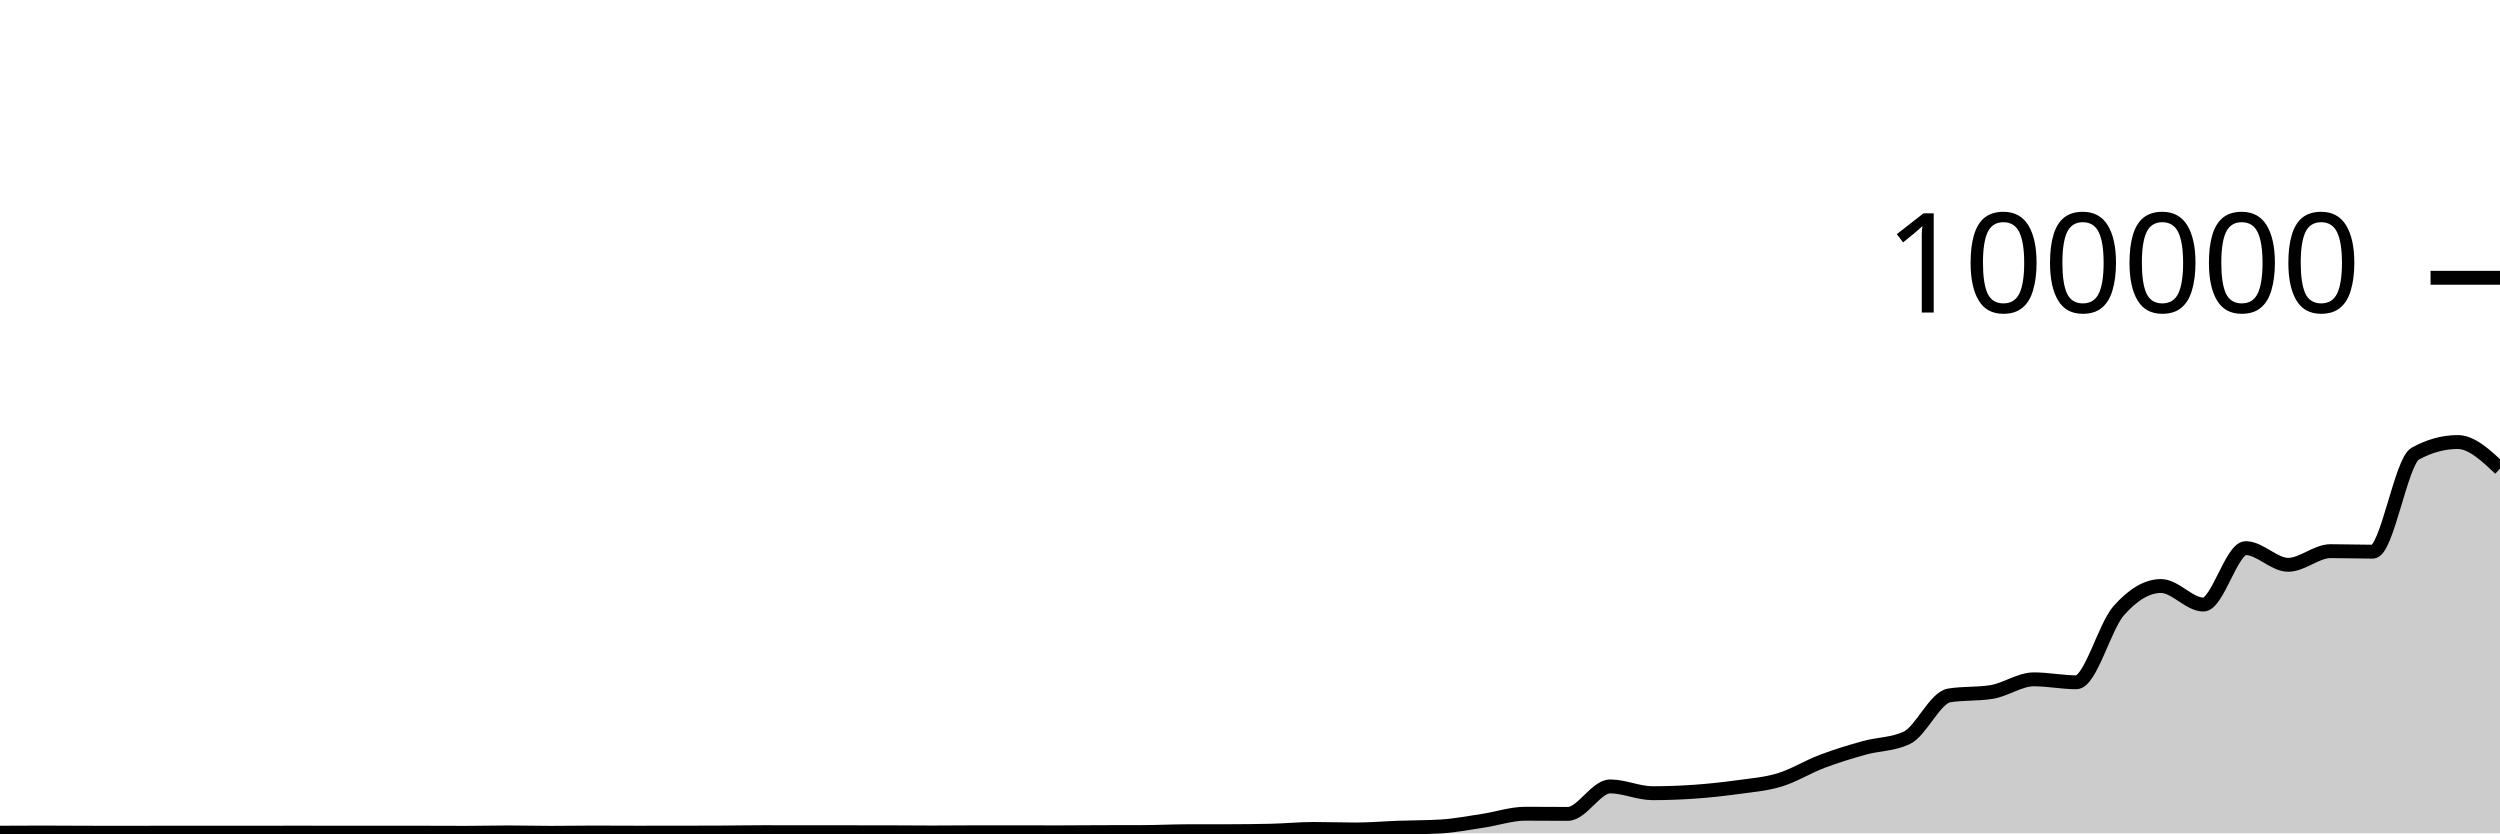
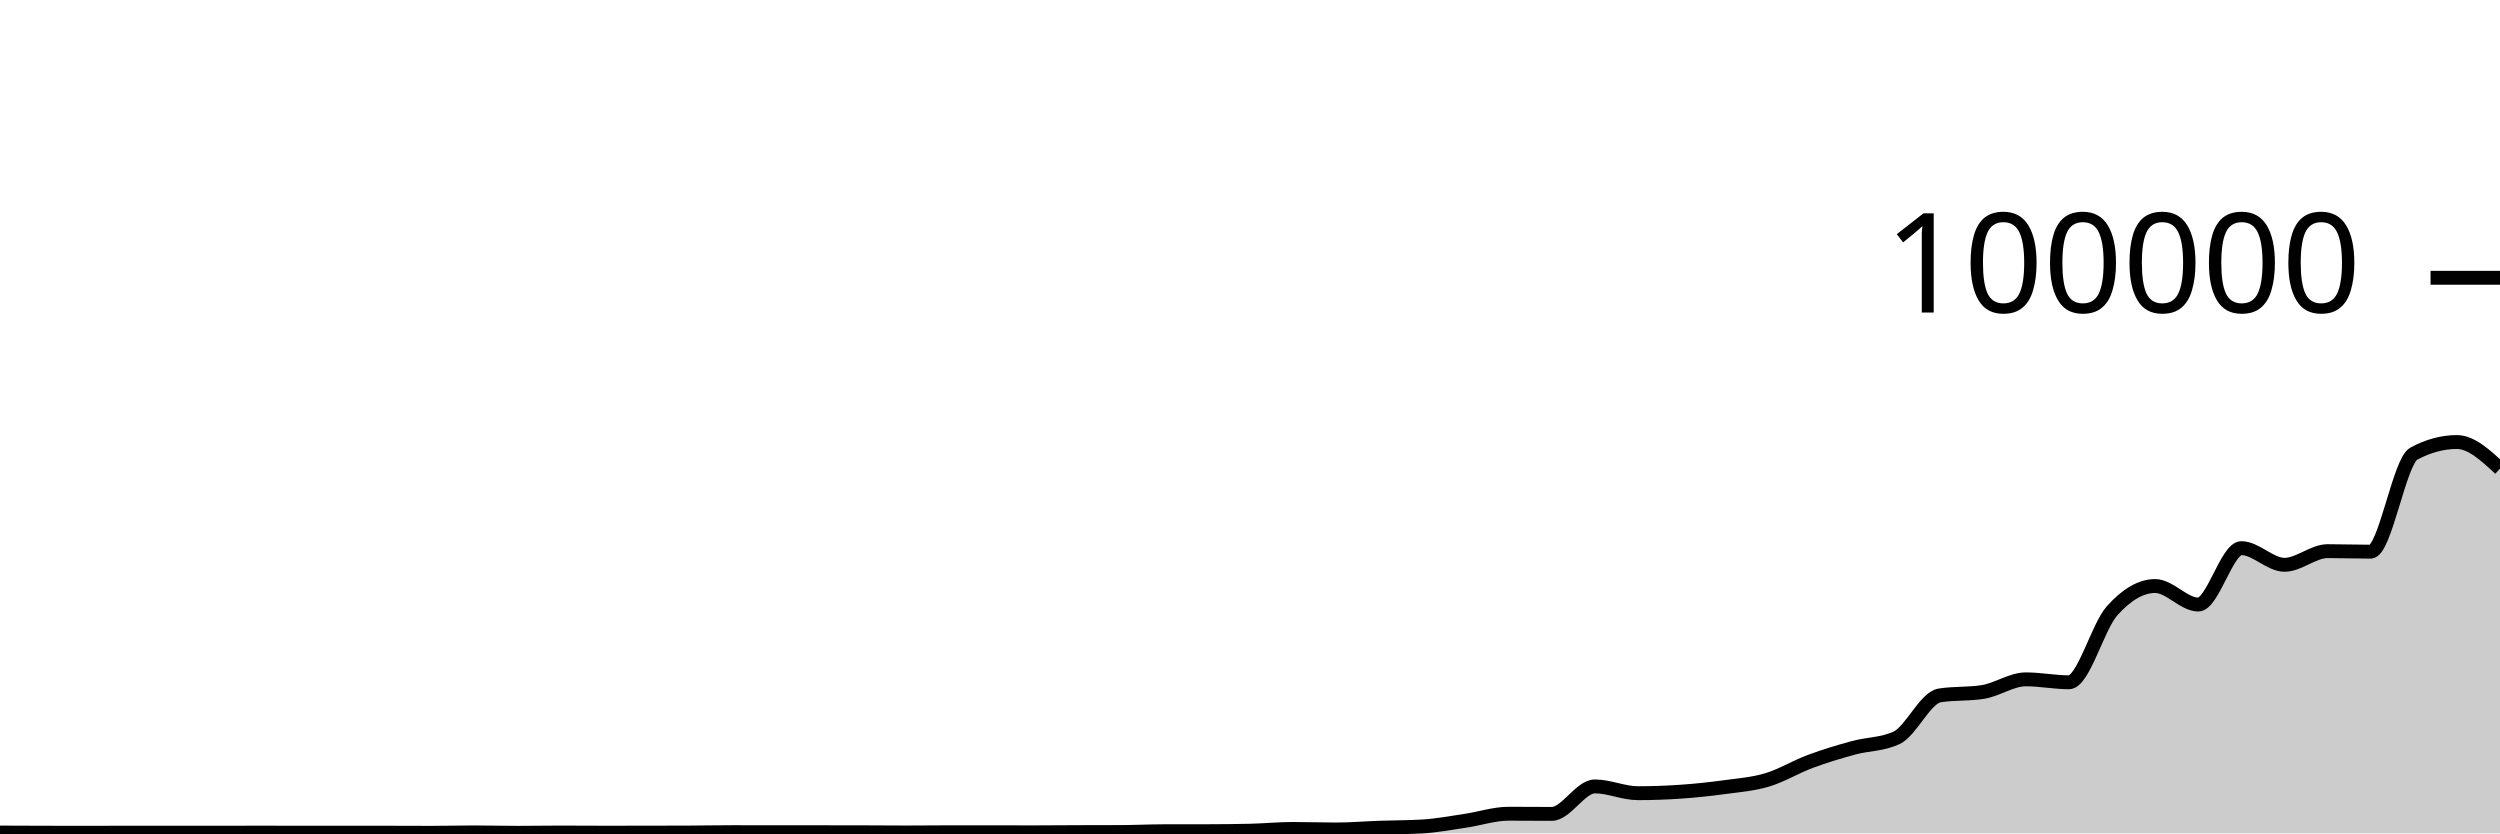
<svg xmlns="http://www.w3.org/2000/svg" viewBox="0 0 180 60">
  <g transform="translate(0,20)">
-     <path class="area" fill="rgba(0, 0, 0, 0.2)" d="M0,39.953C1.017,39.948,2.034,39.942,3.051,39.942C4.068,39.942,5.085,39.951,6.102,39.954C7.119,39.957,8.136,39.96,9.153,39.96C10.169,39.96,11.186,39.951,12.203,39.951C13.22,39.951,14.237,39.955,15.254,39.955C16.271,39.955,17.288,39.955,18.305,39.954C19.322,39.954,20.339,39.949,21.356,39.949C22.373,39.949,23.39,39.952,24.407,39.953C25.424,39.954,26.441,39.954,27.458,39.954C28.475,39.954,29.492,39.954,30.508,39.954C31.525,39.954,32.542,39.962,33.559,39.962C34.576,39.962,35.593,39.933,36.61,39.933C37.627,39.933,38.644,39.962,39.661,39.962C40.678,39.962,41.695,39.942,42.712,39.942C43.729,39.942,44.746,39.951,45.763,39.951C46.78,39.951,47.797,39.951,48.814,39.949C49.831,39.948,50.847,39.947,51.864,39.942C52.881,39.937,53.898,39.916,54.915,39.916C55.932,39.916,56.949,39.919,57.966,39.92C58.983,39.921,60,39.921,61.017,39.921C62.034,39.922,63.051,39.922,64.068,39.924C65.085,39.926,66.102,39.938,67.119,39.938C68.136,39.938,69.153,39.924,70.169,39.924C71.186,39.924,72.203,39.924,73.22,39.924C74.237,39.924,75.254,39.928,76.271,39.928C77.288,39.928,78.305,39.916,79.322,39.913C80.339,39.909,81.356,39.911,82.373,39.907C83.39,39.903,84.407,39.851,85.424,39.849C86.441,39.847,87.458,39.848,88.475,39.846C89.492,39.844,90.508,39.834,91.525,39.81C92.542,39.786,93.559,39.684,94.576,39.684C95.593,39.684,96.61,39.722,97.627,39.722C98.644,39.722,99.661,39.631,100.678,39.595C101.695,39.559,102.712,39.565,103.729,39.506C104.746,39.446,105.763,39.247,106.78,39.094C107.797,38.941,108.814,38.588,109.831,38.588C110.847,38.588,111.864,38.6,112.881,38.6C113.898,38.6,114.915,36.622,115.932,36.622C116.949,36.622,117.966,37.11,118.983,37.11C120,37.11,121.017,37.072,122.034,37C123.051,36.928,124.068,36.819,125.085,36.678C126.102,36.537,127.119,36.462,128.136,36.152C129.153,35.843,130.169,35.206,131.186,34.821C132.203,34.436,133.22,34.127,134.237,33.844C135.254,33.561,136.271,33.604,137.288,33.125C138.305,32.646,139.322,30.233,140.339,30.07C141.356,29.906,142.373,29.988,143.39,29.824C144.407,29.661,145.424,28.912,146.441,28.912C147.458,28.912,148.475,29.124,149.492,29.124C150.508,29.124,151.525,25.134,152.542,23.978C153.559,22.823,154.576,22.193,155.593,22.193C156.61,22.193,157.627,23.528,158.644,23.528C159.661,23.528,160.678,19.466,161.695,19.466C162.712,19.466,163.729,20.666,164.746,20.666C165.763,20.666,166.78,19.683,167.797,19.683C168.814,19.683,169.831,19.72,170.847,19.72C171.864,19.72,172.881,13.221,173.898,12.663C174.915,12.105,175.932,11.826,176.949,11.826C177.966,11.826,178.983,12.785,180,13.745L180,40C178.983,40,177.966,40,176.949,40C175.932,40,174.915,40,173.898,40C172.881,40,171.864,40,170.847,40C169.831,40,168.814,40,167.797,40C166.78,40,165.763,40,164.746,40C163.729,40,162.712,40,161.695,40C160.678,40,159.661,40,158.644,40C157.627,40,156.61,40,155.593,40C154.576,40,153.559,40,152.542,40C151.525,40,150.508,40,149.492,40C148.475,40,147.458,40,146.441,40C145.424,40,144.407,40,143.39,40C142.373,40,141.356,40,140.339,40C139.322,40,138.305,40,137.288,40C136.271,40,135.254,40,134.237,40C133.22,40,132.203,40,131.186,40C130.169,40,129.153,40,128.136,40C127.119,40,126.102,40,125.085,40C124.068,40,123.051,40,122.034,40C121.017,40,120,40,118.983,40C117.966,40,116.949,40,115.932,40C114.915,40,113.898,40,112.881,40C111.864,40,110.847,40,109.831,40C108.814,40,107.797,40,106.78,40C105.763,40,104.746,40,103.729,40C102.712,40,101.695,40,100.678,40C99.661,40,98.644,40,97.627,40C96.61,40,95.593,40,94.576,40C93.559,40,92.542,40,91.525,40C90.508,40,89.492,40,88.475,40C87.458,40,86.441,40,85.424,40C84.407,40,83.39,40,82.373,40C81.356,40,80.339,40,79.322,40C78.305,40,77.288,40,76.271,40C75.254,40,74.237,40,73.22,40C72.203,40,71.186,40,70.169,40C69.153,40,68.136,40,67.119,40C66.102,40,65.085,40,64.068,40C63.051,40,62.034,40,61.017,40C60,40,58.983,40,57.966,40C56.949,40,55.932,40,54.915,40C53.898,40,52.881,40,51.864,40C50.847,40,49.831,40,48.814,40C47.797,40,46.78,40,45.763,40C44.746,40,43.729,40,42.712,40C41.695,40,40.678,40,39.661,40C38.644,40,37.627,40,36.61,40C35.593,40,34.576,40,33.559,40C32.542,40,31.525,40,30.508,40C29.492,40,28.475,40,27.458,40C26.441,40,25.424,40,24.407,40C23.39,40,22.373,40,21.356,40C20.339,40,19.322,40,18.305,40C17.288,40,16.271,40,15.254,40C14.237,40,13.22,40,12.203,40C11.186,40,10.169,40,9.153,40C8.136,40,7.119,40,6.102,40C5.085,40,4.068,40,3.051,40C2.034,40,1.017,40,0,40Z" />
-     <path class="line" stroke="black" fill="none" d="M0,39.953C1.017,39.948,2.034,39.942,3.051,39.942C4.068,39.942,5.085,39.951,6.102,39.954C7.119,39.957,8.136,39.96,9.153,39.96C10.169,39.96,11.186,39.951,12.203,39.951C13.22,39.951,14.237,39.955,15.254,39.955C16.271,39.955,17.288,39.955,18.305,39.954C19.322,39.954,20.339,39.949,21.356,39.949C22.373,39.949,23.39,39.952,24.407,39.953C25.424,39.954,26.441,39.954,27.458,39.954C28.475,39.954,29.492,39.954,30.508,39.954C31.525,39.954,32.542,39.962,33.559,39.962C34.576,39.962,35.593,39.933,36.61,39.933C37.627,39.933,38.644,39.962,39.661,39.962C40.678,39.962,41.695,39.942,42.712,39.942C43.729,39.942,44.746,39.951,45.763,39.951C46.78,39.951,47.797,39.951,48.814,39.949C49.831,39.948,50.847,39.947,51.864,39.942C52.881,39.937,53.898,39.916,54.915,39.916C55.932,39.916,56.949,39.919,57.966,39.92C58.983,39.921,60,39.921,61.017,39.921C62.034,39.922,63.051,39.922,64.068,39.924C65.085,39.926,66.102,39.938,67.119,39.938C68.136,39.938,69.153,39.924,70.169,39.924C71.186,39.924,72.203,39.924,73.22,39.924C74.237,39.924,75.254,39.928,76.271,39.928C77.288,39.928,78.305,39.916,79.322,39.913C80.339,39.909,81.356,39.911,82.373,39.907C83.39,39.903,84.407,39.851,85.424,39.849C86.441,39.847,87.458,39.848,88.475,39.846C89.492,39.844,90.508,39.834,91.525,39.81C92.542,39.786,93.559,39.684,94.576,39.684C95.593,39.684,96.61,39.722,97.627,39.722C98.644,39.722,99.661,39.631,100.678,39.595C101.695,39.559,102.712,39.565,103.729,39.506C104.746,39.446,105.763,39.247,106.78,39.094C107.797,38.941,108.814,38.588,109.831,38.588C110.847,38.588,111.864,38.6,112.881,38.6C113.898,38.6,114.915,36.622,115.932,36.622C116.949,36.622,117.966,37.11,118.983,37.11C120,37.11,121.017,37.072,122.034,37C123.051,36.928,124.068,36.819,125.085,36.678C126.102,36.537,127.119,36.462,128.136,36.152C129.153,35.843,130.169,35.206,131.186,34.821C132.203,34.436,133.22,34.127,134.237,33.844C135.254,33.561,136.271,33.604,137.288,33.125C138.305,32.646,139.322,30.233,140.339,30.07C141.356,29.906,142.373,29.988,143.39,29.824C144.407,29.661,145.424,28.912,146.441,28.912C147.458,28.912,148.475,29.124,149.492,29.124C150.508,29.124,151.525,25.134,152.542,23.978C153.559,22.823,154.576,22.193,155.593,22.193C156.61,22.193,157.627,23.528,158.644,23.528C159.661,23.528,160.678,19.466,161.695,19.466C162.712,19.466,163.729,20.666,164.746,20.666C165.763,20.666,166.78,19.683,167.797,19.683C168.814,19.683,169.831,19.72,170.847,19.72C171.864,19.72,172.881,13.221,173.898,12.663C174.915,12.105,175.932,11.826,176.949,11.826C177.966,11.826,178.983,12.785,180,13.745" />
+     <path class="area" fill="rgba(0, 0, 0, 0.2)" d="M0,39.943C1.034,39.947,2.069,39.951,3.103,39.954C4.138,39.956,5.172,39.96,6.207,39.96C7.241,39.96,8.276,39.951,9.31,39.951C10.345,39.951,11.379,39.955,12.414,39.955C13.448,39.955,14.483,39.955,15.517,39.954C16.552,39.953,17.586,39.949,18.621,39.949C19.655,39.949,20.69,39.953,21.724,39.953C22.759,39.954,23.793,39.954,24.828,39.954C25.862,39.954,26.897,39.954,27.931,39.954C28.966,39.954,30,39.962,31.034,39.962C32.069,39.962,33.103,39.933,34.138,39.933C35.172,39.933,36.207,39.962,37.241,39.962C38.276,39.962,39.31,39.942,40.345,39.942C41.379,39.942,42.414,39.952,43.448,39.952C44.483,39.952,45.517,39.95,46.552,39.949C47.586,39.947,48.621,39.947,49.655,39.942C50.69,39.937,51.724,39.916,52.759,39.916C53.793,39.916,54.828,39.92,55.862,39.92C56.897,39.921,57.931,39.921,58.966,39.921C60,39.921,61.034,39.922,62.069,39.924C63.103,39.926,64.138,39.938,65.172,39.938C66.207,39.938,67.241,39.925,68.276,39.924C69.31,39.924,70.345,39.924,71.379,39.924C72.414,39.924,73.448,39.928,74.483,39.928C75.517,39.928,76.552,39.917,77.586,39.913C78.621,39.91,79.655,39.911,80.69,39.906C81.724,39.902,82.759,39.851,83.793,39.849C84.828,39.847,85.862,39.848,86.897,39.846C87.931,39.844,88.966,39.834,90,39.81C91.034,39.787,92.069,39.684,93.103,39.684C94.138,39.684,95.172,39.722,96.207,39.722C97.241,39.722,98.276,39.632,99.31,39.596C100.345,39.56,101.379,39.565,102.414,39.505C103.448,39.445,104.483,39.247,105.517,39.094C106.552,38.941,107.586,38.588,108.621,38.588C109.655,38.588,110.69,38.6,111.724,38.6C112.759,38.6,113.793,36.622,114.828,36.622C115.862,36.622,116.897,37.11,117.931,37.11C118.966,37.11,120,37.072,121.034,37C122.069,36.929,123.103,36.82,124.138,36.678C125.172,36.537,126.207,36.462,127.241,36.152C128.276,35.842,129.31,35.205,130.345,34.821C131.379,34.436,132.414,34.127,133.448,33.844C134.483,33.562,135.517,33.605,136.552,33.125C137.586,32.645,138.621,30.233,139.655,30.07C140.69,29.906,141.724,29.988,142.759,29.824C143.793,29.661,144.828,28.913,145.862,28.913C146.897,28.913,147.931,29.124,148.966,29.124C150,29.124,151.034,25.133,152.069,23.978C153.103,22.823,154.138,22.194,155.172,22.194C156.207,22.194,157.241,23.528,158.276,23.528C159.31,23.528,160.345,19.466,161.379,19.466C162.414,19.466,163.448,20.666,164.483,20.666C165.517,20.666,166.552,19.683,167.586,19.683C168.621,19.683,169.655,19.72,170.69,19.72C171.724,19.72,172.759,13.221,173.793,12.663C174.828,12.105,175.862,11.826,176.897,11.826C177.931,11.826,178.966,12.786,180,13.745L180,40C178.966,40,177.931,40,176.897,40C175.862,40,174.828,40,173.793,40C172.759,40,171.724,40,170.69,40C169.655,40,168.621,40,167.586,40C166.552,40,165.517,40,164.483,40C163.448,40,162.414,40,161.379,40C160.345,40,159.31,40,158.276,40C157.241,40,156.207,40,155.172,40C154.138,40,153.103,40,152.069,40C151.034,40,150,40,148.966,40C147.931,40,146.897,40,145.862,40C144.828,40,143.793,40,142.759,40C141.724,40,140.69,40,139.655,40C138.621,40,137.586,40,136.552,40C135.517,40,134.483,40,133.448,40C132.414,40,131.379,40,130.345,40C129.31,40,128.276,40,127.241,40C126.207,40,125.172,40,124.138,40C123.103,40,122.069,40,121.034,40C120,40,118.966,40,117.931,40C116.897,40,115.862,40,114.828,40C113.793,40,112.759,40,111.724,40C110.69,40,109.655,40,108.621,40C107.586,40,106.552,40,105.517,40C104.483,40,103.448,40,102.414,40C101.379,40,100.345,40,99.31,40C98.276,40,97.241,40,96.207,40C95.172,40,94.138,40,93.103,40C92.069,40,91.034,40,90,40C88.966,40,87.931,40,86.897,40C85.862,40,84.828,40,83.793,40C82.759,40,81.724,40,80.69,40C79.655,40,78.621,40,77.586,40C76.552,40,75.517,40,74.483,40C73.448,40,72.414,40,71.379,40C70.345,40,69.31,40,68.276,40C67.241,40,66.207,40,65.172,40C64.138,40,63.103,40,62.069,40C61.034,40,60,40,58.966,40C57.931,40,56.897,40,55.862,40C54.828,40,53.793,40,52.759,40C51.724,40,50.69,40,49.655,40C48.621,40,47.586,40,46.552,40C45.517,40,44.483,40,43.448,40C42.414,40,41.379,40,40.345,40C39.31,40,38.276,40,37.241,40C36.207,40,35.172,40,34.138,40C33.103,40,32.069,40,31.034,40C30,40,28.966,40,27.931,40C26.897,40,25.862,40,24.828,40C23.793,40,22.759,40,21.724,40C20.69,40,19.655,40,18.621,40C17.586,40,16.552,40,15.517,40C14.483,40,13.448,40,12.414,40C11.379,40,10.345,40,9.31,40C8.276,40,7.241,40,6.207,40C5.172,40,4.138,40,3.103,40C2.069,40,1.034,40,0,40Z" />
+     <path class="line" stroke="black" fill="none" d="M0,39.943C1.034,39.947,2.069,39.951,3.103,39.954C4.138,39.956,5.172,39.96,6.207,39.96C7.241,39.96,8.276,39.951,9.31,39.951C10.345,39.951,11.379,39.955,12.414,39.955C13.448,39.955,14.483,39.955,15.517,39.954C16.552,39.953,17.586,39.949,18.621,39.949C19.655,39.949,20.69,39.953,21.724,39.953C22.759,39.954,23.793,39.954,24.828,39.954C25.862,39.954,26.897,39.954,27.931,39.954C28.966,39.954,30,39.962,31.034,39.962C32.069,39.962,33.103,39.933,34.138,39.933C35.172,39.933,36.207,39.962,37.241,39.962C38.276,39.962,39.31,39.942,40.345,39.942C41.379,39.942,42.414,39.952,43.448,39.952C44.483,39.952,45.517,39.95,46.552,39.949C47.586,39.947,48.621,39.947,49.655,39.942C50.69,39.937,51.724,39.916,52.759,39.916C53.793,39.916,54.828,39.92,55.862,39.92C56.897,39.921,57.931,39.921,58.966,39.921C60,39.921,61.034,39.922,62.069,39.924C63.103,39.926,64.138,39.938,65.172,39.938C66.207,39.938,67.241,39.925,68.276,39.924C69.31,39.924,70.345,39.924,71.379,39.924C72.414,39.924,73.448,39.928,74.483,39.928C75.517,39.928,76.552,39.917,77.586,39.913C78.621,39.91,79.655,39.911,80.69,39.906C81.724,39.902,82.759,39.851,83.793,39.849C84.828,39.847,85.862,39.848,86.897,39.846C87.931,39.844,88.966,39.834,90,39.81C91.034,39.787,92.069,39.684,93.103,39.684C94.138,39.684,95.172,39.722,96.207,39.722C97.241,39.722,98.276,39.632,99.31,39.596C100.345,39.56,101.379,39.565,102.414,39.505C103.448,39.445,104.483,39.247,105.517,39.094C106.552,38.941,107.586,38.588,108.621,38.588C109.655,38.588,110.69,38.6,111.724,38.6C112.759,38.6,113.793,36.622,114.828,36.622C115.862,36.622,116.897,37.11,117.931,37.11C118.966,37.11,120,37.072,121.034,37C122.069,36.929,123.103,36.82,124.138,36.678C125.172,36.537,126.207,36.462,127.241,36.152C128.276,35.842,129.31,35.205,130.345,34.821C131.379,34.436,132.414,34.127,133.448,33.844C134.483,33.562,135.517,33.605,136.552,33.125C137.586,32.645,138.621,30.233,139.655,30.07C140.69,29.906,141.724,29.988,142.759,29.824C143.793,29.661,144.828,28.913,145.862,28.913C146.897,28.913,147.931,29.124,148.966,29.124C150,29.124,151.034,25.133,152.069,23.978C153.103,22.823,154.138,22.194,155.172,22.194C156.207,22.194,157.241,23.528,158.276,23.528C159.31,23.528,160.345,19.466,161.379,19.466C162.414,19.466,163.448,20.666,164.483,20.666C165.517,20.666,166.552,19.683,167.586,19.683C168.621,19.683,169.655,19.72,170.69,19.72C171.724,19.72,172.759,13.221,173.793,12.663C174.828,12.105,175.862,11.826,176.897,11.826C177.931,11.826,178.966,12.786,180,13.745" />
    <path class="axis-ceiling" stroke-width="1" stroke="black" fill="none" d="M175,0L180,0" />
    <text class="axis-ceiling-label" font-family="sans-serif" text-anchor="end" font-size="10px" x="170" y="2.5">100000</text>
  </g>
</svg>
